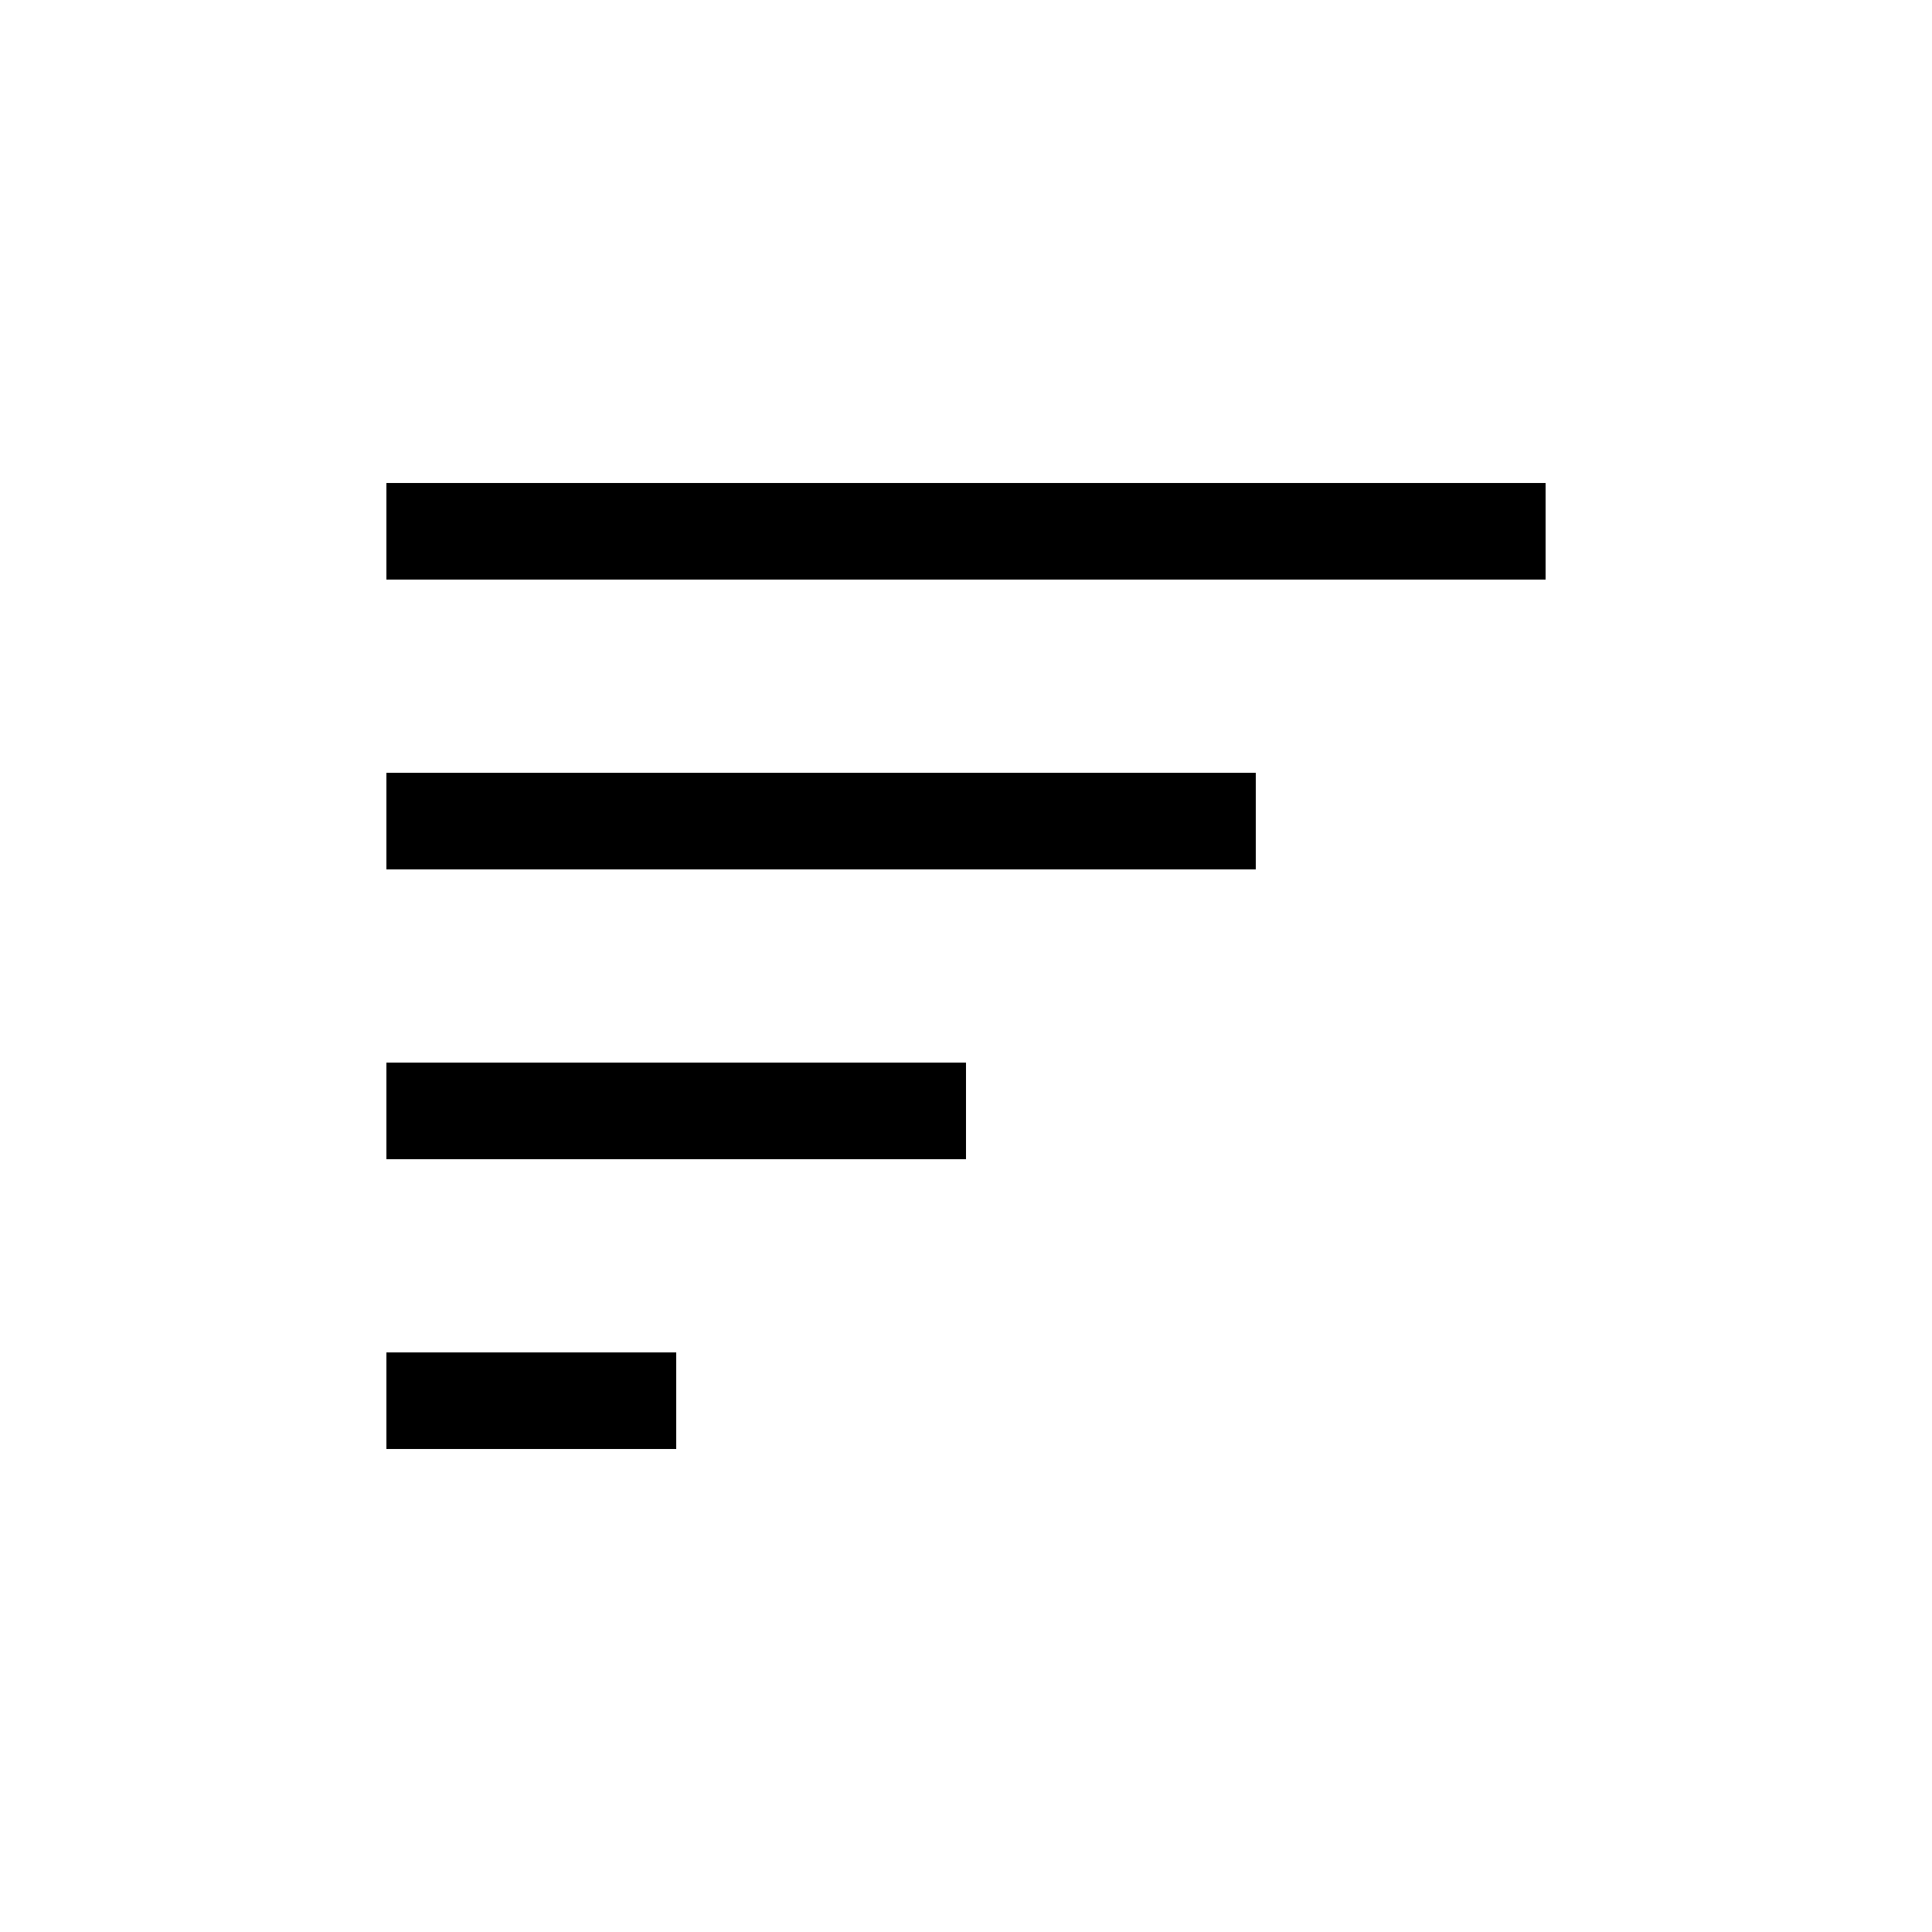
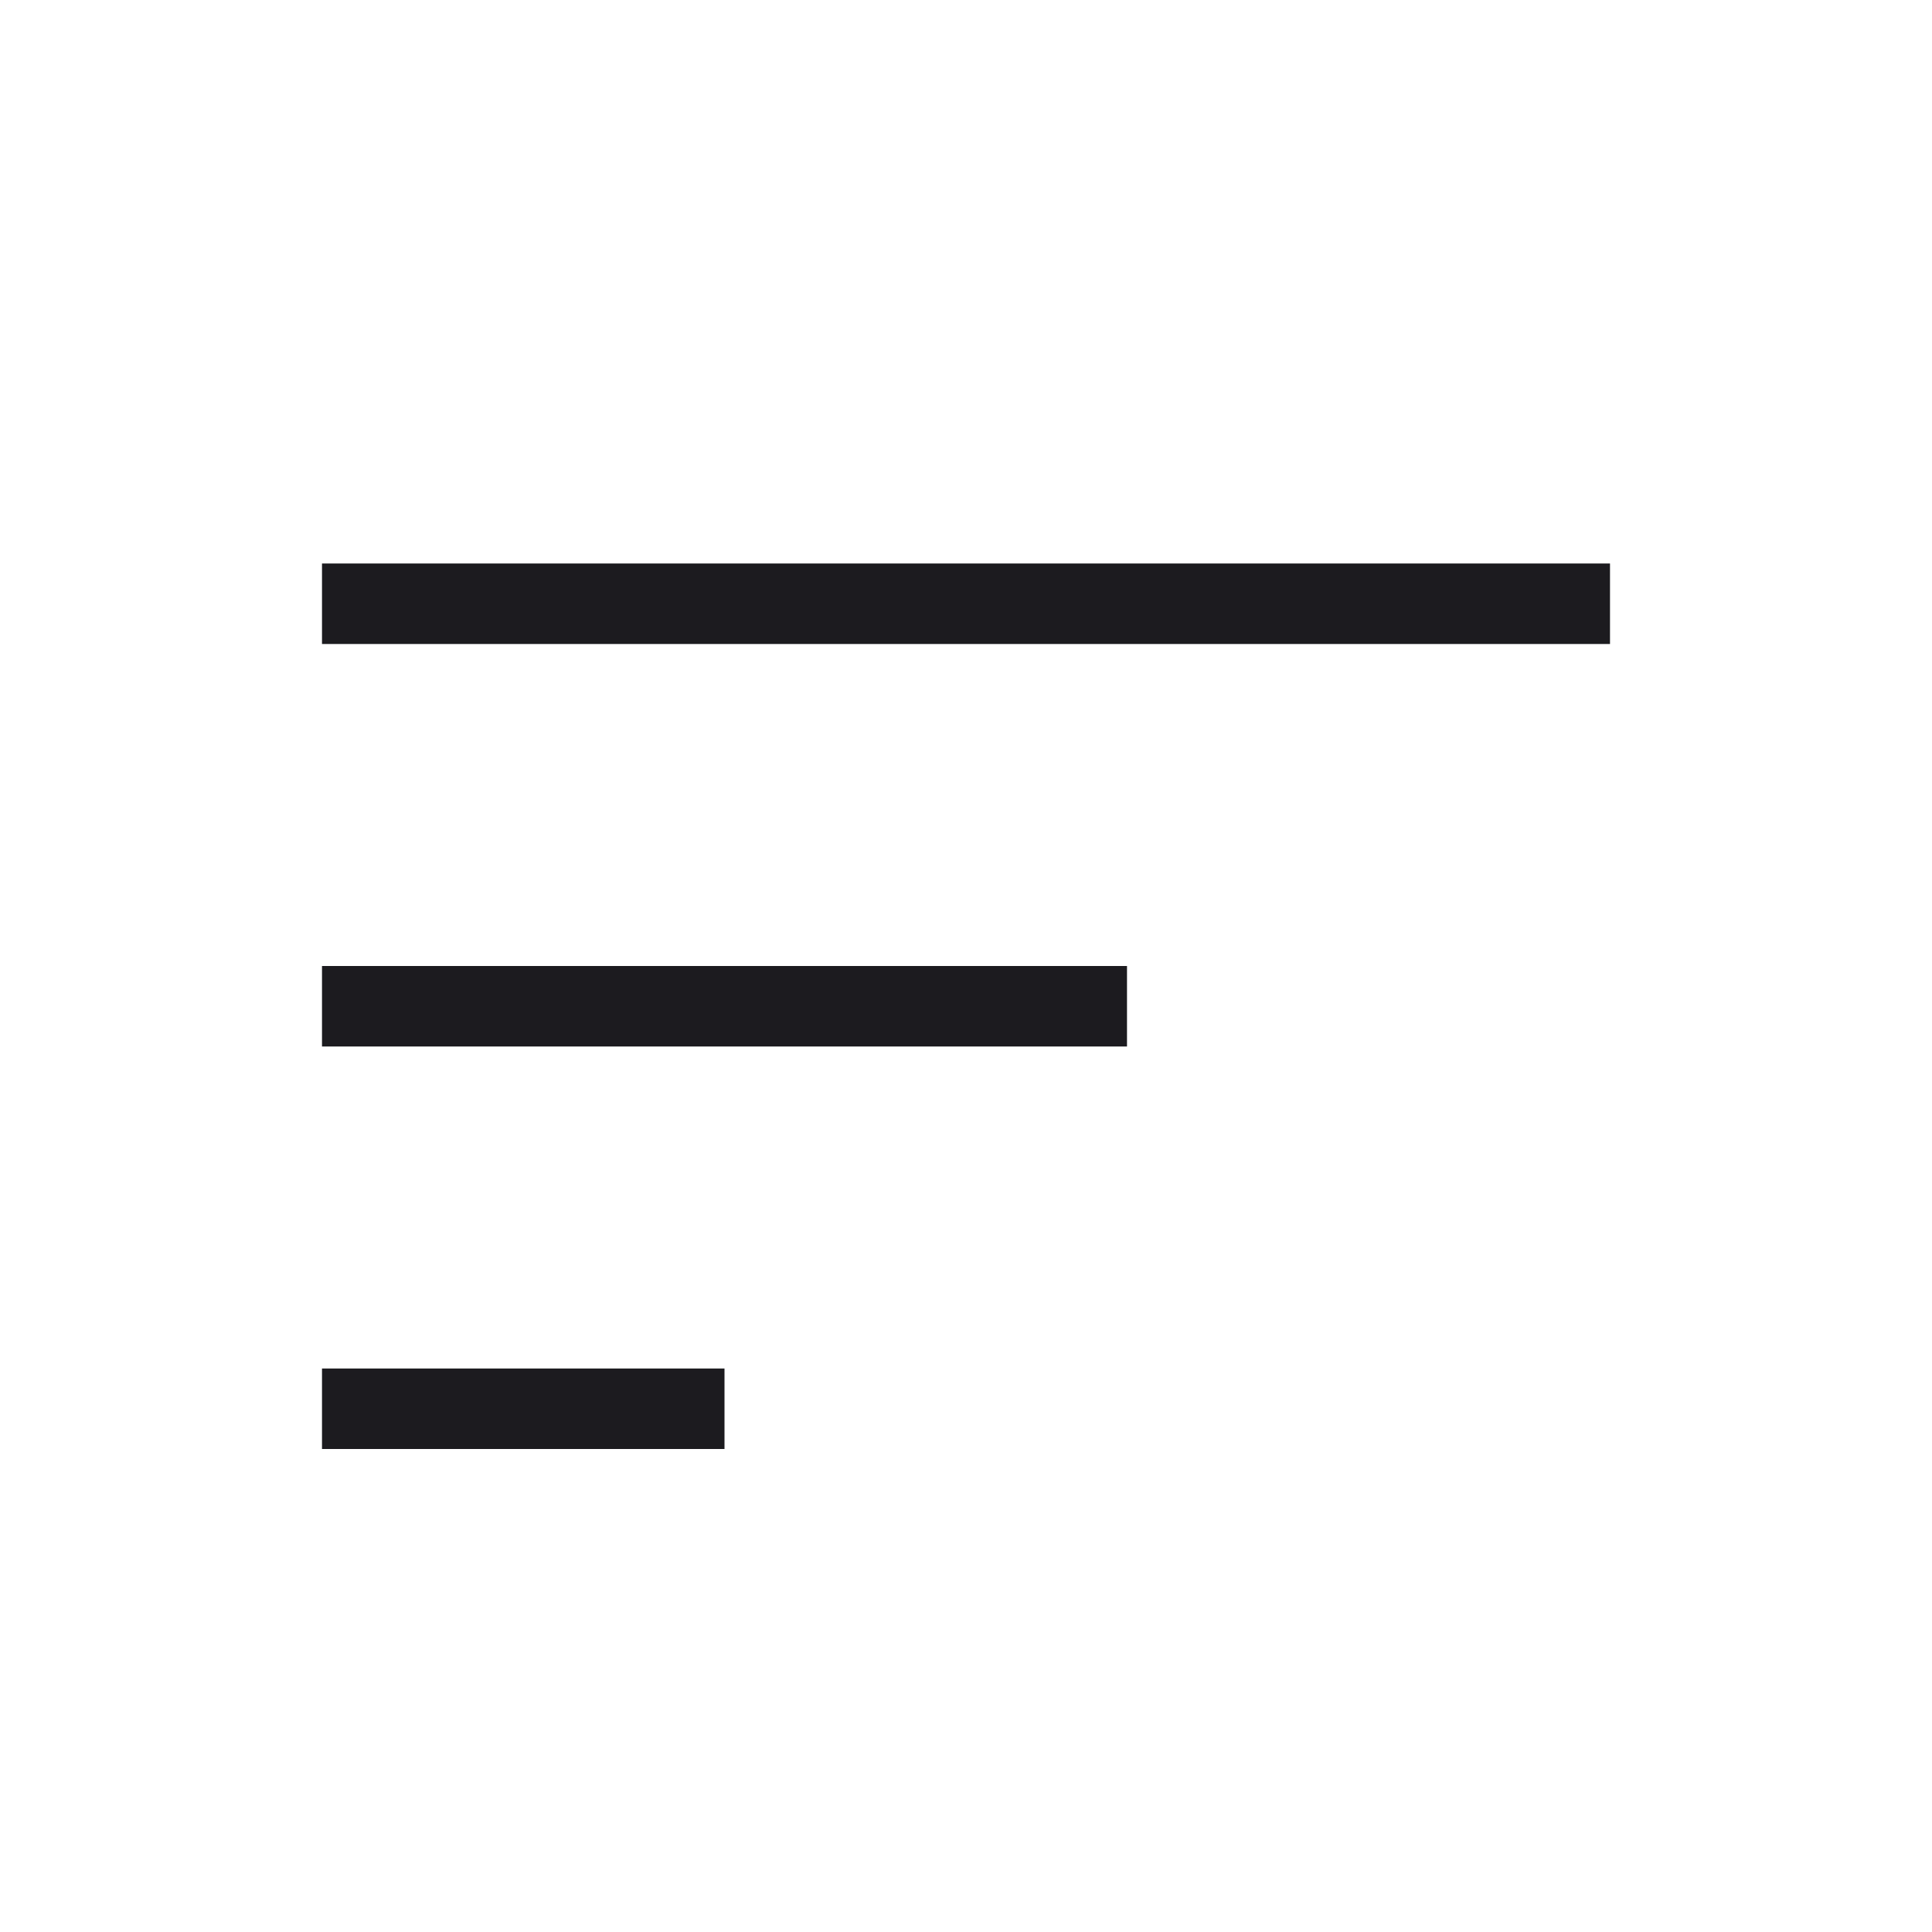
- <svg xmlns="http://www.w3.org/2000/svg" width="20" height="20" fill="none" viewBox="0 0 20 20">
-   <path fill="#000" d="M4 8h9v1H4zm0-3h12v1H4zm0 6h6v1H4zm0 3h3v1H4z" />
+ <svg xmlns="http://www.w3.org/2000/svg" width="24" height="24" viewBox="0 0 24 24" fill="none">
+   <mask id="mask0_365_2232" style="mask-type:alpha" maskUnits="userSpaceOnUse" x="0" y="0" width="24" height="24">
+     <rect width="24" height="24" fill="#D9D9D9" />
+   </mask>
+   <g mask="url(#mask0_365_2232)">
+     <path d="M4 18V17H9V18H4ZM4 13V12H14V13H4ZM4 8V7H20V8H4Z" fill="#1C1B1F" />
+   </g>
</svg>
